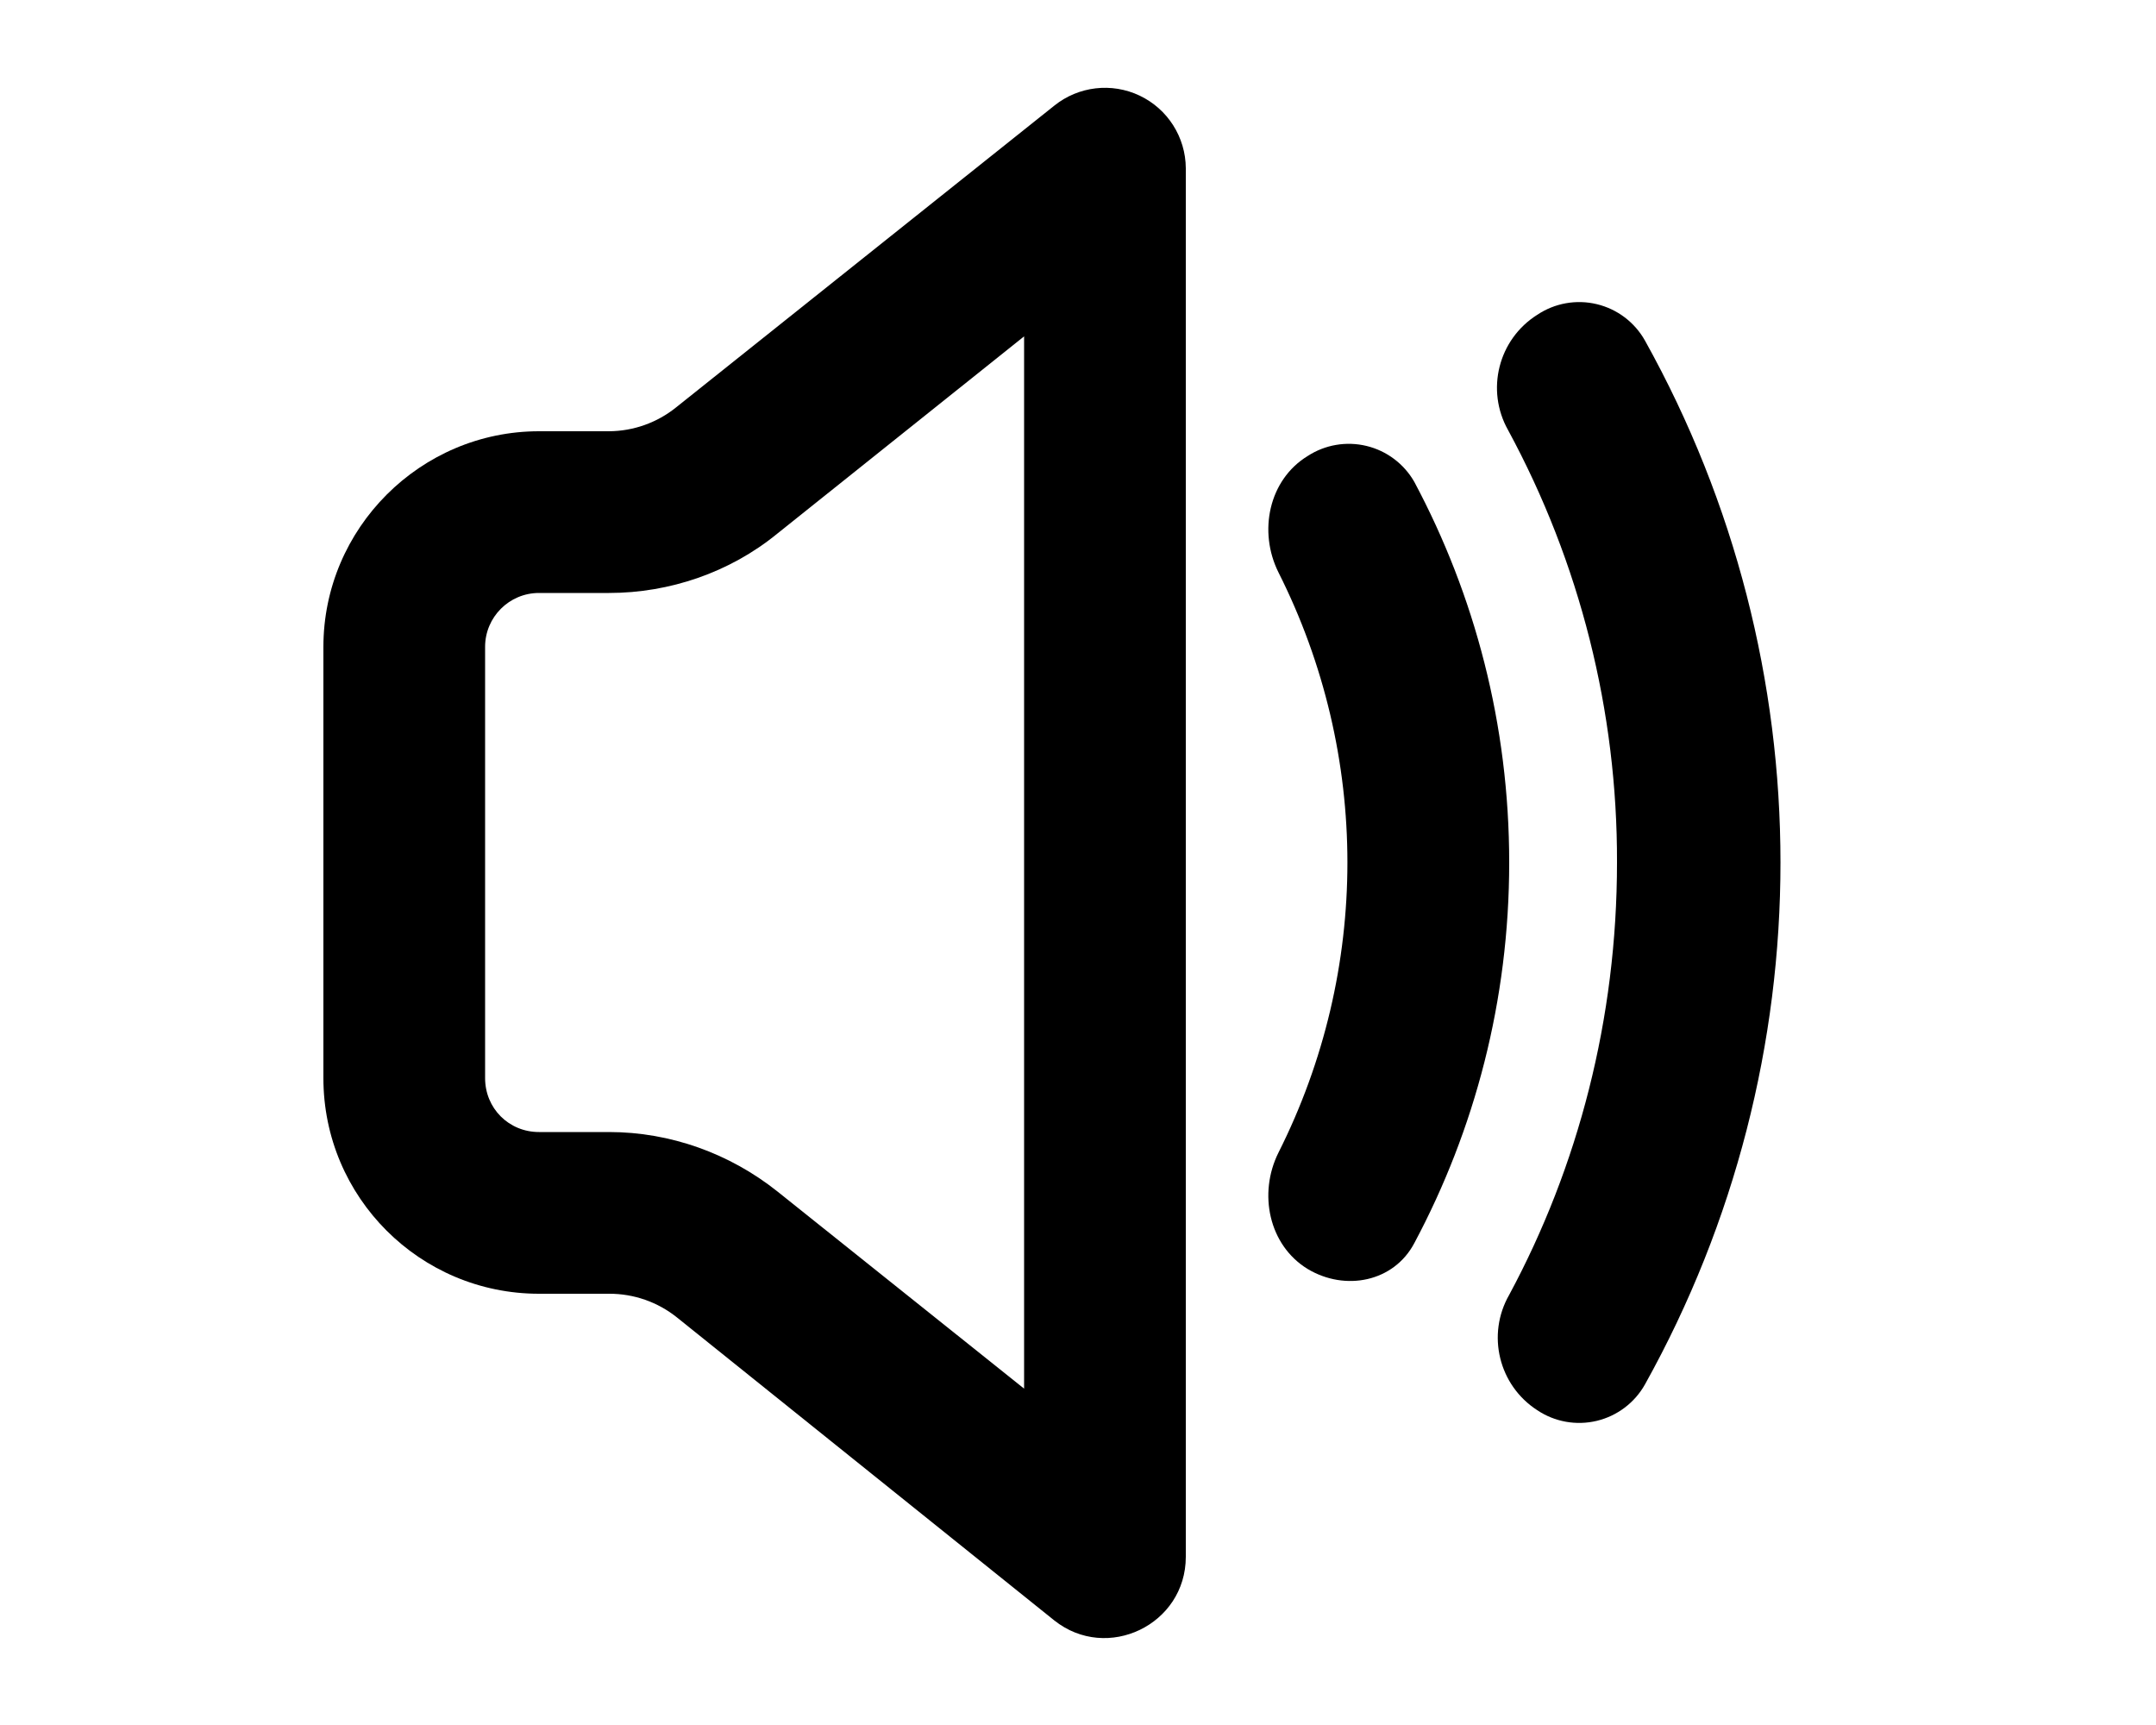
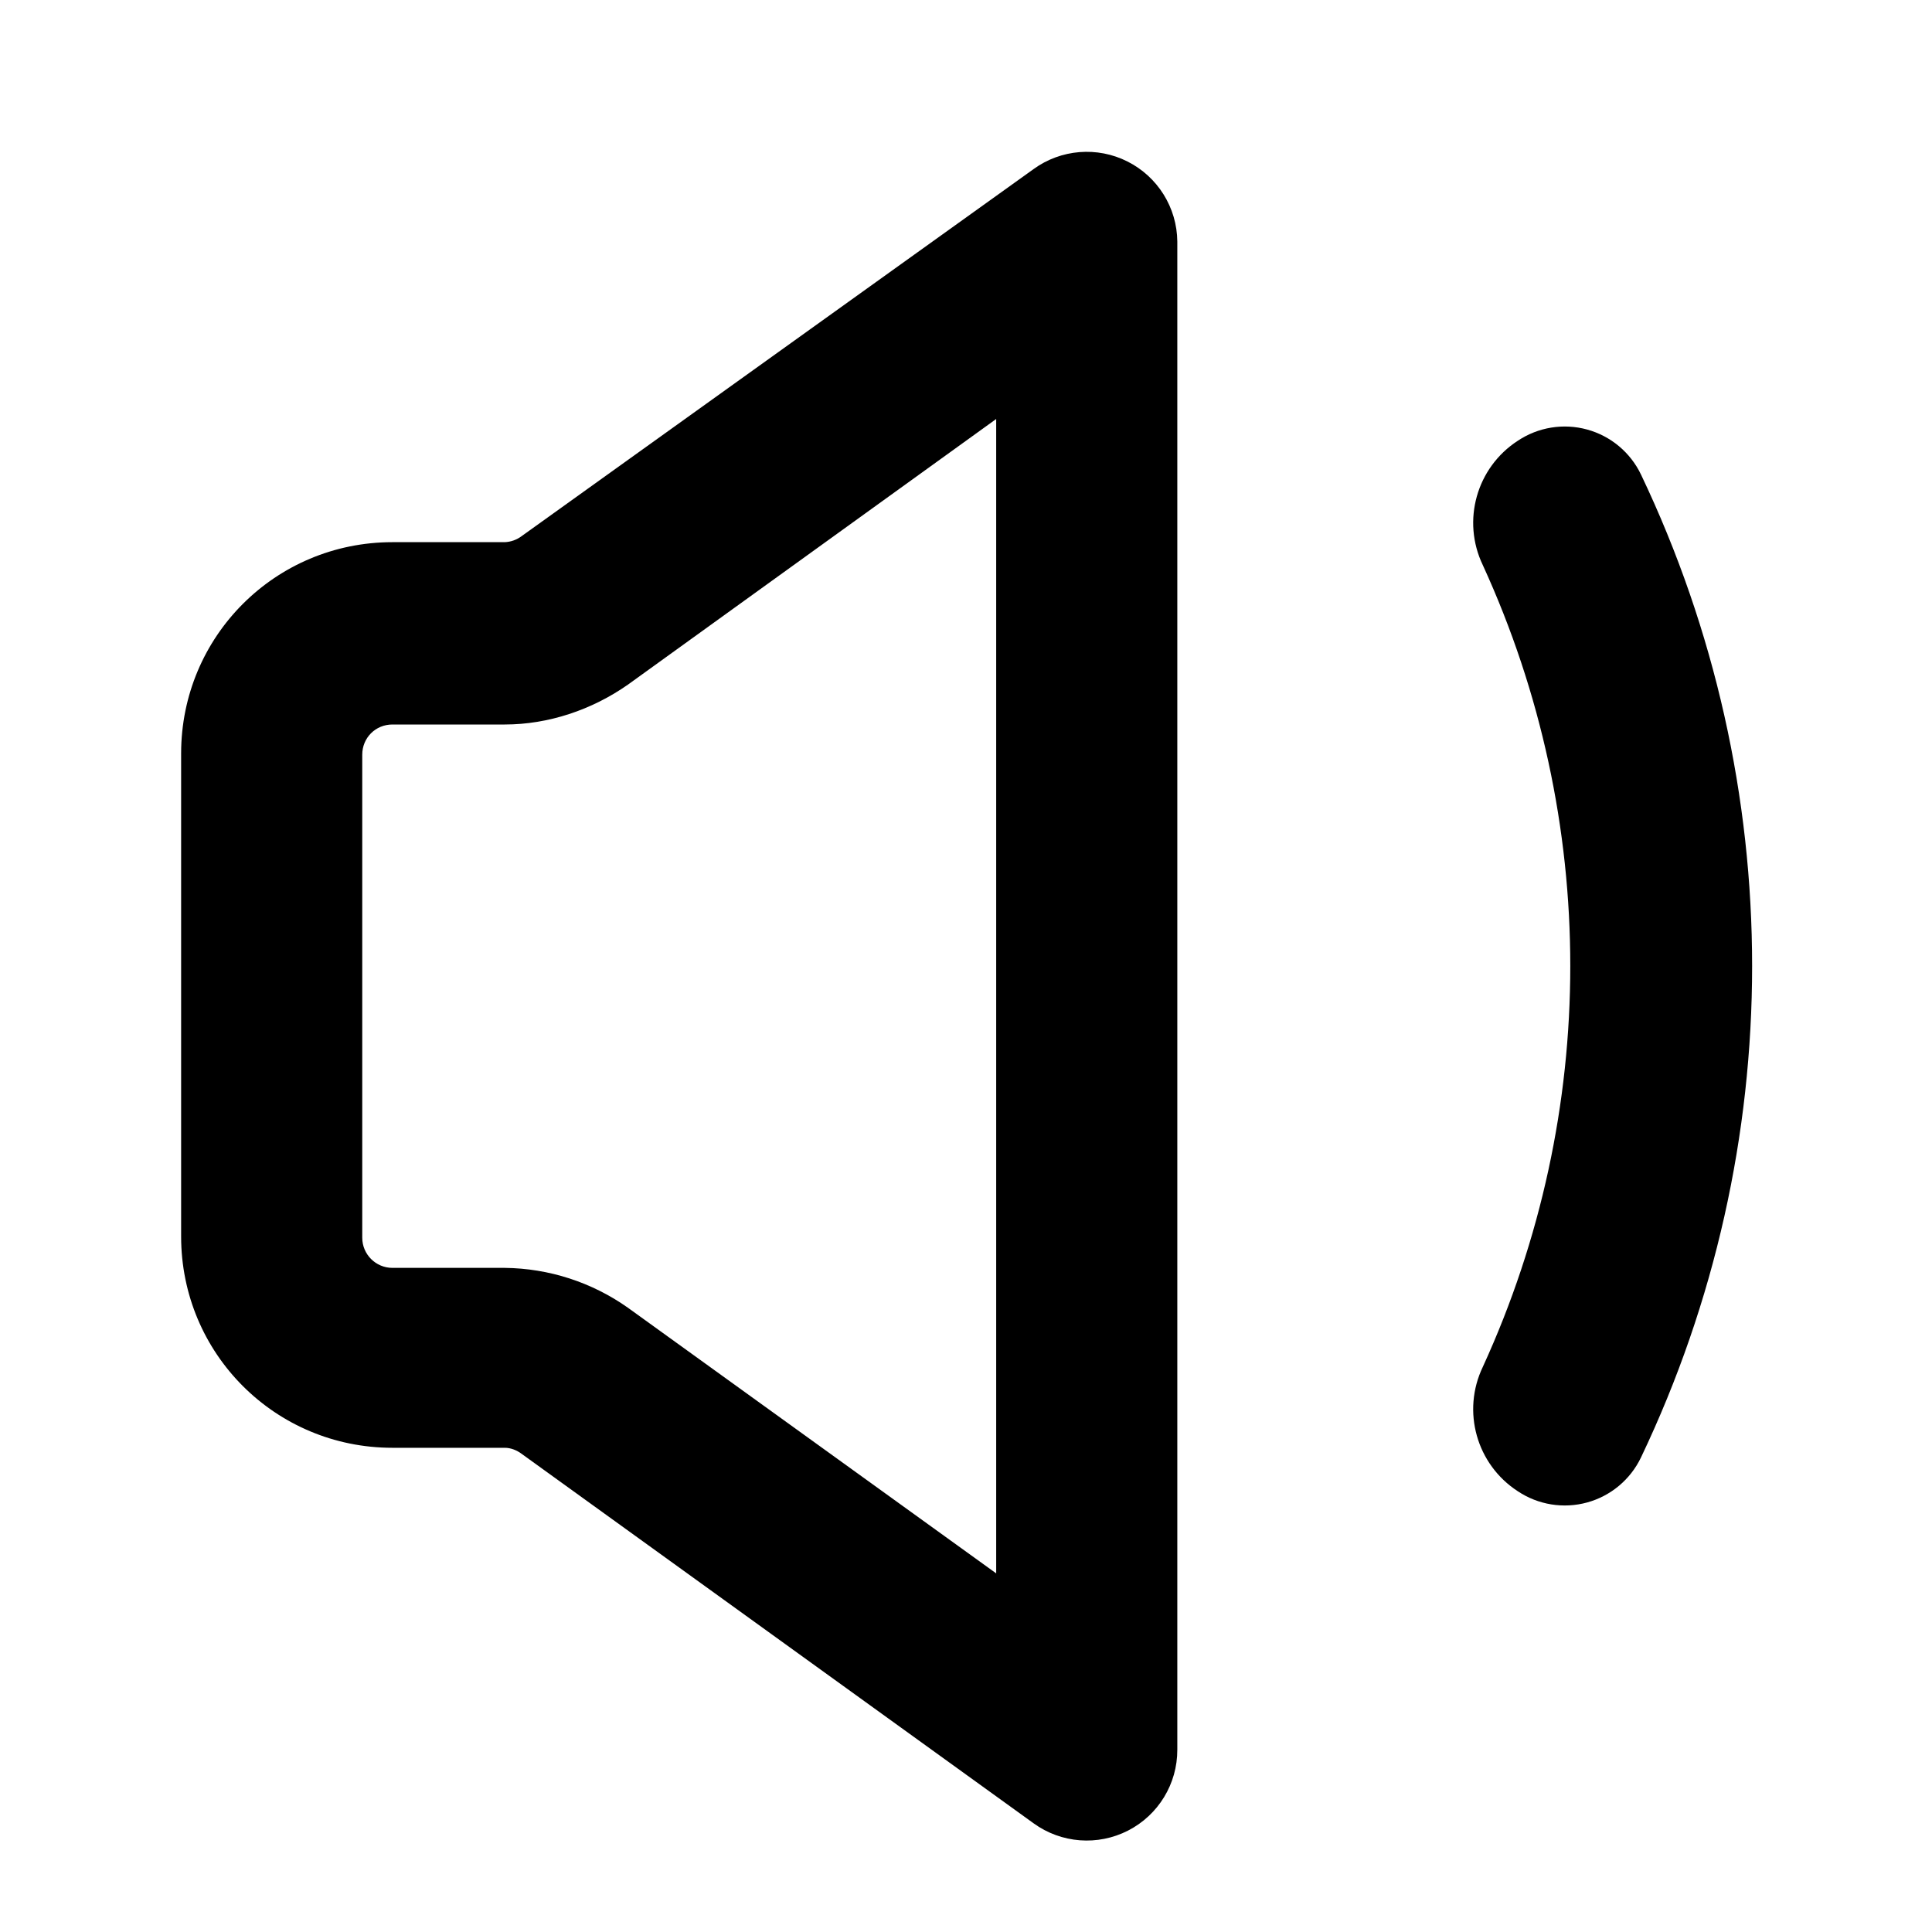
- <svg xmlns="http://www.w3.org/2000/svg" viewBox="0 0 20 16" fill="currentColor">
-   <path fill-rule="evenodd" d="M11 14.44c0 .63-.73.98-1.22.59l-3.5-2.81a1 1 0 0 0-.63-.22H5a2 2 0 0 1-2-2V6c0-1.1.9-2 2-2h.65a1 1 0 0 0 .62-.22L9.78.98a.75.75 0 0 1 1.22.58v12.88ZM4.5 10c0 .28.22.5.5.5h.65c.57 0 1.12.2 1.56.55l2.29 1.83V3.12L7.21 4.95c-.44.36-1 .55-1.56.55H5a.5.5 0 0 0-.5.5v4Z" />
-   <path d="M15 8c0 1.45-.36 2.82-1 4.01a.8.8 0 0 0 .26 1.07.7.7 0 0 0 1-.24 9.95 9.95 0 0 0 0-9.68.7.7 0 0 0-1-.24.8.8 0 0 0-.27 1.07A8.37 8.37 0 0 1 15 8Z" />
-   <path d="M14 8c0-1.28-.32-2.48-.88-3.53a.7.7 0 0 0-.99-.24c-.36.22-.46.7-.27 1.08a5.98 5.98 0 0 1 0 5.38c-.19.38-.09.86.27 1.08.35.21.8.12.99-.24.56-1.05.88-2.25.88-3.53Z" />
+ <svg xmlns="http://www.w3.org/2000/svg" viewBox="0 0 16 16" fill="currentColor">
+   <path d="M9.75 2a.75.75 0 0 0-1.19-.6L4.32 4.44a.25.25 0 0 1-.14.05h-.93c-.97 0-1.75.78-1.75 1.75v4c0 .97.78 1.75 1.75 1.75h.93c.05 0 .1.02.14.05l4.24 3.06a.75.75 0 0 0 1.19-.61V2ZM5.2 5.67l3.05-2.2v9.56l-3.05-2.2a1.8 1.8 0 0 0-1.02-.33h-.93a.25.25 0 0 1-.25-.25v-4c0-.14.11-.25.25-.25h.93c.36 0 .72-.12 1.02-.33Zm7.37 6.68a.81.81 0 0 1-.29-1.03 7.97 7.97 0 0 0 0-6.64.81.81 0 0 1 .29-1.03.7.7 0 0 1 1.02.28 9.46 9.46 0 0 1 0 8.14.7.7 0 0 1-1.02.28Z" />
</svg>
